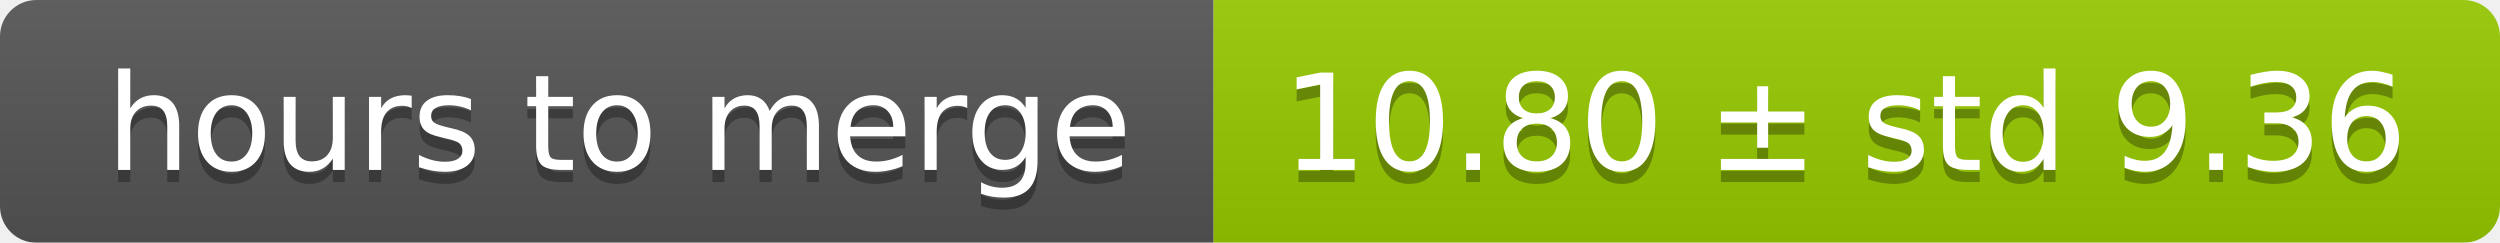
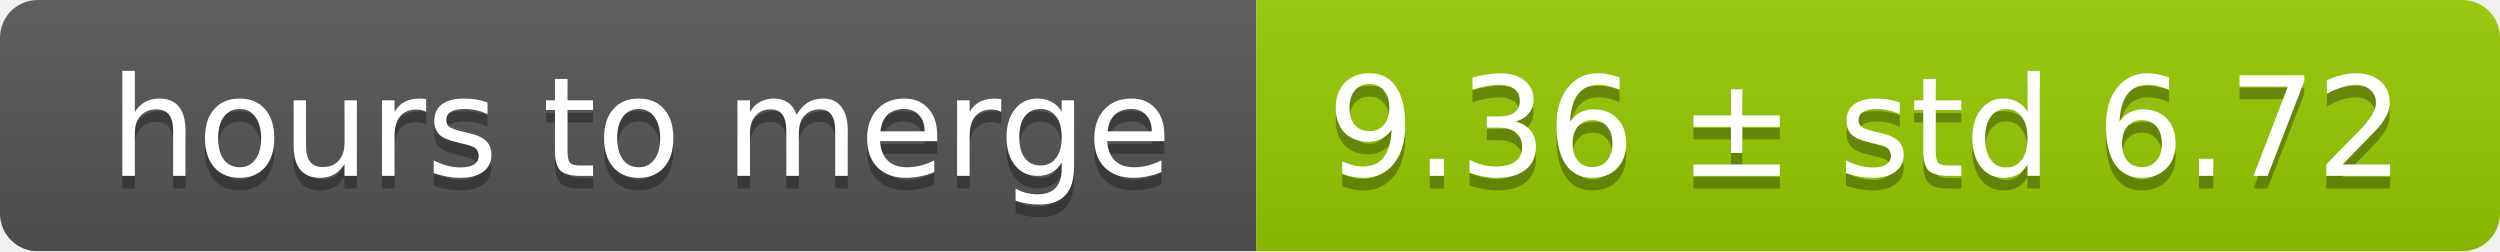
- <svg xmlns="http://www.w3.org/2000/svg" width="206" height="20">
+ <svg xmlns="http://www.w3.org/2000/svg" width="199" height="20">
  <linearGradient id="smooth" x2="0" y2="100%">
    <stop offset="0" stop-color="#bbb" stop-opacity=".1" />
    <stop offset="1" stop-opacity=".1" />
  </linearGradient>
  <mask id="round">
-     <rect width="206" height="20" rx="3" fill="#fff" />
+     <rect width="199" height="20" rx="3" fill="#fff" />
  </mask>
  <g mask="url(#round)">
    <rect width="100" height="20" fill="#555" />
-     <rect x="100" width="106" height="20" fill="#97ca00" />
-     <rect width="206" height="20" fill="url(#smooth)" />
+     <rect x="100" width="99" height="20" fill="#97ca00" />
+     <rect width="199" height="20" fill="url(#smooth)" />
  </g>
  <g fill="#fff" text-anchor="middle" font-family="DejaVu Sans,Verdana,Geneva,sans-serif" font-size="11">
    <text x="51" y="15" fill="#010101" fill-opacity=".3">hours to merge</text>
    <text x="51" y="14">hours to merge</text>
-     <text x="152" y="15" fill="#010101" fill-opacity=".3">10.80 ± std 9.36</text>
-     <text x="152" y="14">10.80 ± std 9.36</text>
+     <text x="148.5" y="15" fill="#010101" fill-opacity=".3">9.36 ± std 6.72</text>
+     <text x="148.5" y="14">9.36 ± std 6.72</text>
  </g>
</svg>
